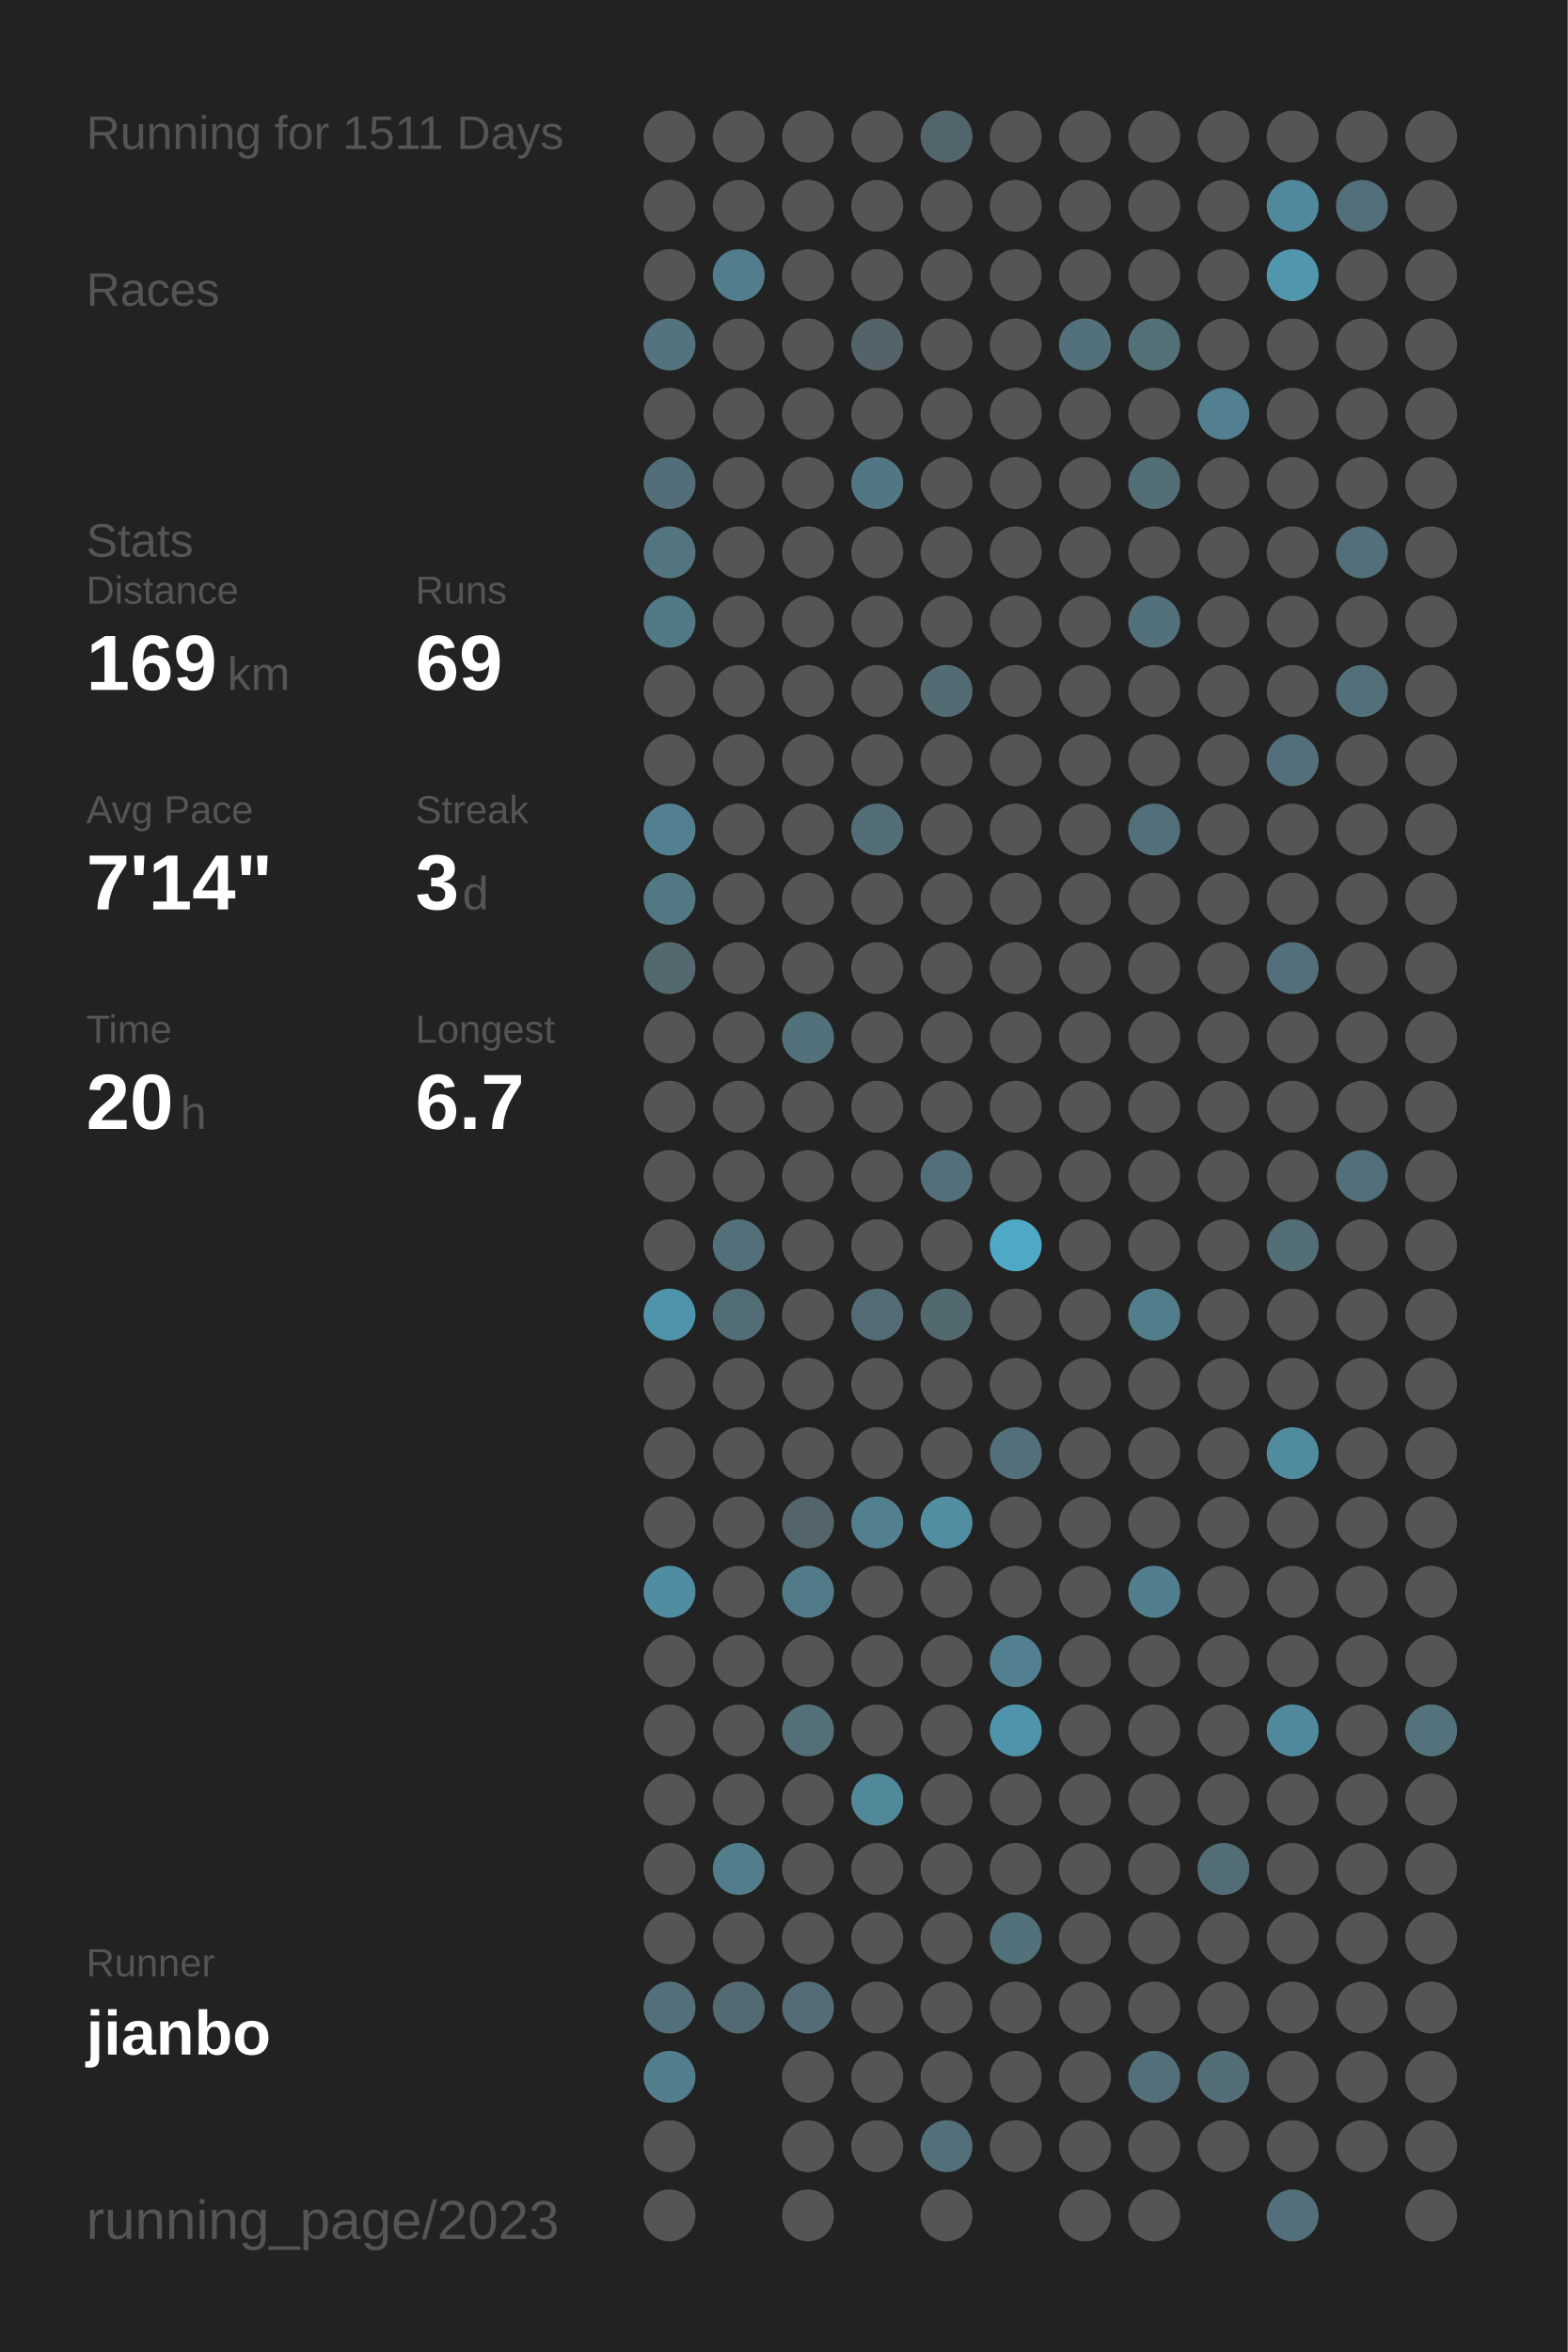
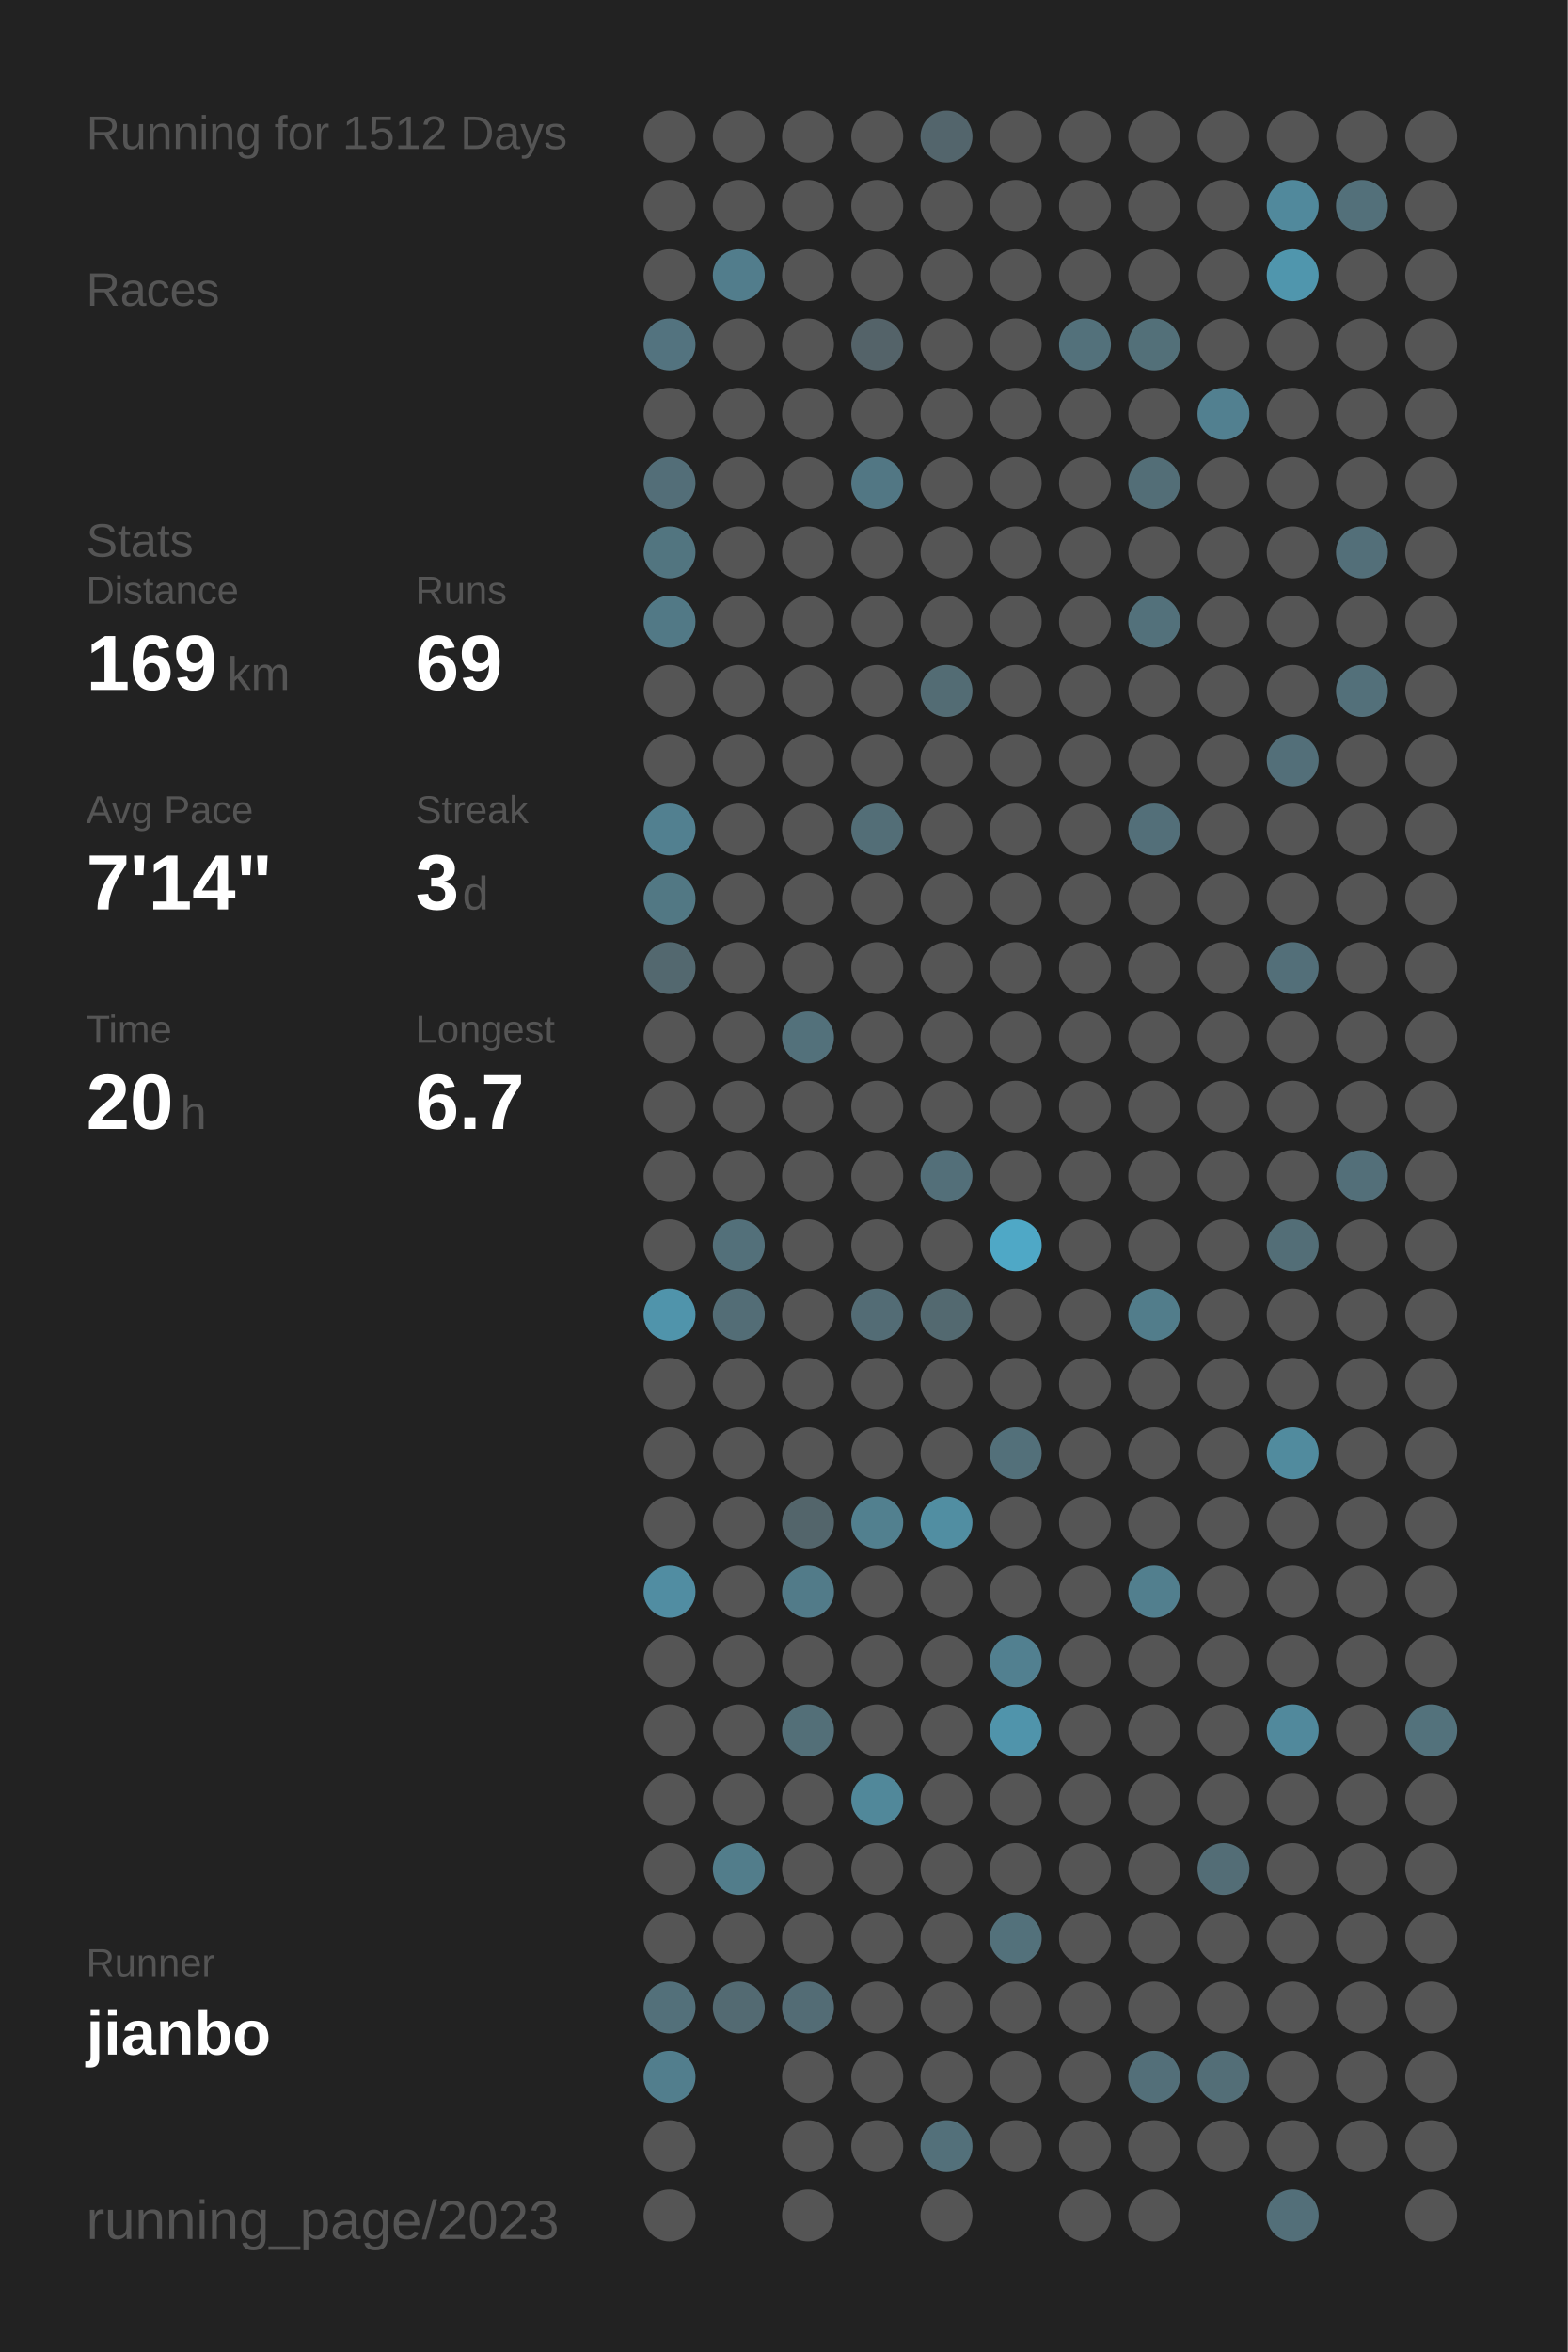
<svg xmlns="http://www.w3.org/2000/svg" baseProfile="full" height="300mm" version="1.1" viewBox="0,0,200,300" width="200mm">
  <defs />
  <rect fill="#222222" height="300" width="200" x="0" y="0" />
-   <text fill="#555555" style="font-size:6px; font-family:Arial;" x="11" y="19">Running for 1511 Days</text>
+   <text fill="#555555" style="font-size:6px; font-family:Arial;" x="11" y="19">Running for 1512 Days</text>
  <text fill="#555555" style="font-size:6px; font-family:Arial;" x="11" y="39">Races</text>
  <text fill="#555555" style="font-size:6px; font-family:Arial;" x="11" y="71">Stats</text>
  <text fill="#555555" style="font-size:5px; font-family:Arial;" x="11" y="77">Distance</text>
  <text fill="#FFFFFF" style="font-size:10px; font-family:Arial; font-weight:bold;" x="11" y="88">169</text>
  <text fill="#555555" style="font-size:6px; font-family:Arial;" x="29" y="88">km</text>
  <text fill="#555555" style="font-size:5px; font-family:Arial;" x="53" y="77">Runs</text>
  <text fill="#FFFFFF" style="font-size:10px; font-family:Arial; font-weight:bold;" x="53" y="88">69</text>
  <text fill="#555555" style="font-size:5px; font-family:Arial;" x="11" y="105">Avg Pace</text>
  <text fill="#FFFFFF" style="font-size:10px; font-family:Arial; font-weight:bold;" x="11" y="116">7'14"</text>
  <text fill="#555555" style="font-size:5px; font-family:Arial;" x="53" y="105">Streak</text>
  <text fill="#FFFFFF" style="font-size:10px; font-family:Arial; font-weight:bold;" x="53" y="116">3</text>
  <text fill="#555555" style="font-size:6px; font-family:Arial;" x="59" y="116">d</text>
  <text fill="#555555" style="font-size:5px; font-family:Arial;" x="11" y="133">Time</text>
  <text fill="#FFFFFF" style="font-size:10px; font-family:Arial; font-weight:bold;" x="11" y="144">20</text>
  <text fill="#555555" style="font-size:6px; font-family:Arial;" x="23" y="144">h</text>
  <text fill="#555555" style="font-size:5px; font-family:Arial;" x="53" y="133">Longest</text>
  <text fill="#FFFFFF" style="font-size:10px; font-family:Arial; font-weight:bold;" x="53" y="144">6.7</text>
  <text fill="#555555" style="font-size:5px; font-family:Arial;" x="11" y="252.065">Runner</text>
  <text fill="#FFFFFF" style="font-size:8px; font-family:Arial; font-weight:bold;" x="11" y="262.065">jianbo</text>
  <text fill="#555555" style="font-size:7px; font-family:Arial;" x="11" y="285.581">running_page/2023</text>
  <circle cx="85.417" cy="17.419" fill="#555555" r="3.312" />
  <circle cx="85.417" cy="26.258" fill="#555555" r="3.312" />
  <circle cx="85.417" cy="35.097" fill="#555555" r="3.312" />
  <circle cx="85.417" cy="43.935" fill="#53737f" r="3.312" />
  <circle cx="85.417" cy="52.774" fill="#555555" r="3.312" />
  <circle cx="85.417" cy="61.613" fill="#536e78" r="3.312" />
  <circle cx="85.417" cy="70.452" fill="#527580" r="3.312" />
  <circle cx="85.417" cy="79.29" fill="#527986" r="3.312" />
  <circle cx="85.417" cy="88.129" fill="#555555" r="3.312" />
  <circle cx="85.417" cy="96.968" fill="#555555" r="3.312" />
  <circle cx="85.417" cy="105.806" fill="#528090" r="3.312" />
  <circle cx="85.417" cy="114.645" fill="#527884" r="3.312" />
  <circle cx="85.417" cy="123.484" fill="#53686f" r="3.312" />
  <circle cx="85.417" cy="132.323" fill="#555555" r="3.312" />
  <circle cx="85.417" cy="141.161" fill="#555555" r="3.312" />
  <circle cx="85.417" cy="150" fill="#555555" r="3.312" />
  <circle cx="85.417" cy="158.839" fill="#555555" r="3.312" />
  <circle cx="85.417" cy="167.677" fill="#5094ab" r="3.312" />
  <circle cx="85.417" cy="176.516" fill="#555555" r="3.312" />
  <circle cx="85.417" cy="185.355" fill="#555555" r="3.312" />
  <circle cx="85.417" cy="194.194" fill="#555555" r="3.312" />
  <circle cx="85.417" cy="203.032" fill="#518da2" r="3.312" />
  <circle cx="85.417" cy="211.871" fill="#555555" r="3.312" />
  <circle cx="85.417" cy="220.71" fill="#555555" r="3.312" />
  <circle cx="85.417" cy="229.548" fill="#555555" r="3.312" />
  <circle cx="85.417" cy="238.387" fill="#555555" r="3.312" />
  <circle cx="85.417" cy="247.226" fill="#555555" r="3.312" />
  <circle cx="85.417" cy="256.065" fill="#53707a" r="3.312" />
  <circle cx="85.417" cy="264.903" fill="#527e8d" r="3.312" />
  <circle cx="85.417" cy="273.742" fill="#555555" r="3.312" />
  <circle cx="85.417" cy="282.581" fill="#555555" r="3.312" />
  <circle cx="94.25" cy="17.419" fill="#555555" r="3.312" />
  <circle cx="94.25" cy="26.258" fill="#555555" r="3.312" />
  <circle cx="94.25" cy="35.097" fill="#527d8c" r="3.312" />
  <circle cx="94.25" cy="43.935" fill="#555555" r="3.312" />
  <circle cx="94.25" cy="52.774" fill="#555555" r="3.312" />
  <circle cx="94.25" cy="61.613" fill="#555555" r="3.312" />
  <circle cx="94.25" cy="70.452" fill="#555555" r="3.312" />
  <circle cx="94.25" cy="79.29" fill="#555555" r="3.312" />
  <circle cx="94.25" cy="88.129" fill="#555555" r="3.312" />
  <circle cx="94.25" cy="96.968" fill="#555555" r="3.312" />
  <circle cx="94.25" cy="105.806" fill="#555555" r="3.312" />
  <circle cx="94.25" cy="114.645" fill="#555555" r="3.312" />
  <circle cx="94.25" cy="123.484" fill="#555555" r="3.312" />
  <circle cx="94.25" cy="132.323" fill="#555555" r="3.312" />
  <circle cx="94.25" cy="141.161" fill="#555555" r="3.312" />
  <circle cx="94.25" cy="150" fill="#555555" r="3.312" />
  <circle cx="94.25" cy="158.839" fill="#53707a" r="3.312" />
  <circle cx="94.25" cy="167.677" fill="#536d76" r="3.312" />
  <circle cx="94.25" cy="176.516" fill="#555555" r="3.312" />
  <circle cx="94.25" cy="185.355" fill="#555555" r="3.312" />
  <circle cx="94.25" cy="194.194" fill="#555555" r="3.312" />
  <circle cx="94.25" cy="203.032" fill="#555555" r="3.312" />
  <circle cx="94.25" cy="211.871" fill="#555555" r="3.312" />
  <circle cx="94.25" cy="220.71" fill="#555555" r="3.312" />
  <circle cx="94.25" cy="229.548" fill="#555555" r="3.312" />
  <circle cx="94.25" cy="238.387" fill="#527d8b" r="3.312" />
  <circle cx="94.25" cy="247.226" fill="#555555" r="3.312" />
  <circle cx="94.25" cy="256.065" fill="#536a72" r="3.312" />
  <circle cx="103.083" cy="17.419" fill="#555555" r="3.312" />
  <circle cx="103.083" cy="26.258" fill="#555555" r="3.312" />
  <circle cx="103.083" cy="35.097" fill="#555555" r="3.312" />
  <circle cx="103.083" cy="43.935" fill="#555555" r="3.312" />
  <circle cx="103.083" cy="52.774" fill="#555555" r="3.312" />
  <circle cx="103.083" cy="61.613" fill="#555555" r="3.312" />
  <circle cx="103.083" cy="70.452" fill="#555555" r="3.312" />
  <circle cx="103.083" cy="79.29" fill="#555555" r="3.312" />
  <circle cx="103.083" cy="88.129" fill="#555555" r="3.312" />
  <circle cx="103.083" cy="96.968" fill="#555555" r="3.312" />
  <circle cx="103.083" cy="105.806" fill="#555555" r="3.312" />
  <circle cx="103.083" cy="114.645" fill="#555555" r="3.312" />
  <circle cx="103.083" cy="123.484" fill="#555555" r="3.312" />
  <circle cx="103.083" cy="132.323" fill="#53717b" r="3.312" />
  <circle cx="103.083" cy="141.161" fill="#555555" r="3.312" />
  <circle cx="103.083" cy="150" fill="#555555" r="3.312" />
  <circle cx="103.083" cy="158.839" fill="#555555" r="3.312" />
  <circle cx="103.083" cy="167.677" fill="#555555" r="3.312" />
  <circle cx="103.083" cy="176.516" fill="#555555" r="3.312" />
  <circle cx="103.083" cy="185.355" fill="#555555" r="3.312" />
  <circle cx="103.083" cy="194.194" fill="#53656b" r="3.312" />
  <circle cx="103.083" cy="203.032" fill="#527b89" r="3.312" />
  <circle cx="103.083" cy="211.871" fill="#555555" r="3.312" />
  <circle cx="103.083" cy="220.71" fill="#536f78" r="3.312" />
  <circle cx="103.083" cy="229.548" fill="#555555" r="3.312" />
  <circle cx="103.083" cy="238.387" fill="#555555" r="3.312" />
  <circle cx="103.083" cy="247.226" fill="#555555" r="3.312" />
  <circle cx="103.083" cy="256.065" fill="#536c75" r="3.312" />
  <circle cx="103.083" cy="264.903" fill="#555555" r="3.312" />
  <circle cx="103.083" cy="273.742" fill="#555555" r="3.312" />
  <circle cx="103.083" cy="282.581" fill="#555555" r="3.312" />
  <circle cx="111.917" cy="17.419" fill="#555555" r="3.312" />
  <circle cx="111.917" cy="26.258" fill="#555555" r="3.312" />
  <circle cx="111.917" cy="35.097" fill="#555555" r="3.312" />
  <circle cx="111.917" cy="43.935" fill="#546369" r="3.312" />
  <circle cx="111.917" cy="52.774" fill="#555555" r="3.312" />
  <circle cx="111.917" cy="61.613" fill="#527784" r="3.312" />
  <circle cx="111.917" cy="70.452" fill="#555555" r="3.312" />
  <circle cx="111.917" cy="79.29" fill="#555555" r="3.312" />
  <circle cx="111.917" cy="88.129" fill="#555555" r="3.312" />
  <circle cx="111.917" cy="96.968" fill="#555555" r="3.312" />
  <circle cx="111.917" cy="105.806" fill="#536e77" r="3.312" />
  <circle cx="111.917" cy="114.645" fill="#555555" r="3.312" />
  <circle cx="111.917" cy="123.484" fill="#555555" r="3.312" />
  <circle cx="111.917" cy="132.323" fill="#555555" r="3.312" />
  <circle cx="111.917" cy="141.161" fill="#555555" r="3.312" />
  <circle cx="111.917" cy="150" fill="#555555" r="3.312" />
  <circle cx="111.917" cy="158.839" fill="#555555" r="3.312" />
  <circle cx="111.917" cy="167.677" fill="#536c75" r="3.312" />
  <circle cx="111.917" cy="176.516" fill="#555555" r="3.312" />
  <circle cx="111.917" cy="185.355" fill="#555555" r="3.312" />
  <circle cx="111.917" cy="194.194" fill="#52808f" r="3.312" />
  <circle cx="111.917" cy="203.032" fill="#555555" r="3.312" />
  <circle cx="111.917" cy="211.871" fill="#555555" r="3.312" />
  <circle cx="111.917" cy="220.71" fill="#555555" r="3.312" />
  <circle cx="111.917" cy="229.548" fill="#51889a" r="3.312" />
  <circle cx="111.917" cy="238.387" fill="#555555" r="3.312" />
  <circle cx="111.917" cy="247.226" fill="#555555" r="3.312" />
  <circle cx="111.917" cy="256.065" fill="#555555" r="3.312" />
  <circle cx="111.917" cy="264.903" fill="#555555" r="3.312" />
  <circle cx="111.917" cy="273.742" fill="#555555" r="3.312" />
  <circle cx="120.75" cy="17.419" fill="#53656c" r="3.312" />
  <circle cx="120.75" cy="26.258" fill="#555555" r="3.312" />
  <circle cx="120.75" cy="35.097" fill="#555555" r="3.312" />
  <circle cx="120.75" cy="43.935" fill="#555555" r="3.312" />
  <circle cx="120.75" cy="52.774" fill="#555555" r="3.312" />
  <circle cx="120.75" cy="61.613" fill="#555555" r="3.312" />
  <circle cx="120.75" cy="70.452" fill="#555555" r="3.312" />
  <circle cx="120.75" cy="79.29" fill="#555555" r="3.312" />
  <circle cx="120.75" cy="88.129" fill="#536c74" r="3.312" />
  <circle cx="120.75" cy="96.968" fill="#555555" r="3.312" />
  <circle cx="120.75" cy="105.806" fill="#555555" r="3.312" />
  <circle cx="120.75" cy="114.645" fill="#555555" r="3.312" />
  <circle cx="120.75" cy="123.484" fill="#555555" r="3.312" />
  <circle cx="120.75" cy="132.323" fill="#555555" r="3.312" />
  <circle cx="120.75" cy="141.161" fill="#555555" r="3.312" />
  <circle cx="120.75" cy="150" fill="#536f79" r="3.312" />
  <circle cx="120.75" cy="158.839" fill="#555555" r="3.312" />
  <circle cx="120.75" cy="167.677" fill="#536970" r="3.312" />
  <circle cx="120.75" cy="176.516" fill="#555555" r="3.312" />
  <circle cx="120.75" cy="185.355" fill="#555555" r="3.312" />
  <circle cx="120.75" cy="194.194" fill="#518ea2" r="3.312" />
  <circle cx="120.75" cy="203.032" fill="#555555" r="3.312" />
  <circle cx="120.75" cy="211.871" fill="#555555" r="3.312" />
  <circle cx="120.75" cy="220.71" fill="#555555" r="3.312" />
  <circle cx="120.75" cy="229.548" fill="#555555" r="3.312" />
  <circle cx="120.75" cy="238.387" fill="#555555" r="3.312" />
  <circle cx="120.75" cy="247.226" fill="#555555" r="3.312" />
  <circle cx="120.75" cy="256.065" fill="#555555" r="3.312" />
  <circle cx="120.75" cy="264.903" fill="#555555" r="3.312" />
  <circle cx="120.75" cy="273.742" fill="#53707a" r="3.312" />
  <circle cx="120.75" cy="282.581" fill="#555555" r="3.312" />
  <circle cx="129.583" cy="17.419" fill="#555555" r="3.312" />
  <circle cx="129.583" cy="26.258" fill="#555555" r="3.312" />
  <circle cx="129.583" cy="35.097" fill="#555555" r="3.312" />
  <circle cx="129.583" cy="43.935" fill="#555555" r="3.312" />
  <circle cx="129.583" cy="52.774" fill="#555555" r="3.312" />
  <circle cx="129.583" cy="61.613" fill="#555555" r="3.312" />
  <circle cx="129.583" cy="70.452" fill="#555555" r="3.312" />
  <circle cx="129.583" cy="79.29" fill="#555555" r="3.312" />
  <circle cx="129.583" cy="88.129" fill="#555555" r="3.312" />
  <circle cx="129.583" cy="96.968" fill="#555555" r="3.312" />
  <circle cx="129.583" cy="105.806" fill="#555555" r="3.312" />
  <circle cx="129.583" cy="114.645" fill="#555555" r="3.312" />
  <circle cx="129.583" cy="123.484" fill="#555555" r="3.312" />
  <circle cx="129.583" cy="132.323" fill="#555555" r="3.312" />
  <circle cx="129.583" cy="141.161" fill="#555555" r="3.312" />
  <circle cx="129.583" cy="150" fill="#555555" r="3.312" />
  <circle cx="129.583" cy="158.839" fill="#4fa8c6" r="3.312" />
  <circle cx="129.583" cy="167.677" fill="#555555" r="3.312" />
  <circle cx="129.583" cy="176.516" fill="#555555" r="3.312" />
  <circle cx="129.583" cy="185.355" fill="#53707a" r="3.312" />
  <circle cx="129.583" cy="194.194" fill="#555555" r="3.312" />
  <circle cx="129.583" cy="203.032" fill="#555555" r="3.312" />
  <circle cx="129.583" cy="211.871" fill="#528090" r="3.312" />
  <circle cx="129.583" cy="220.71" fill="#5094ab" r="3.312" />
  <circle cx="129.583" cy="229.548" fill="#555555" r="3.312" />
  <circle cx="129.583" cy="238.387" fill="#555555" r="3.312" />
  <circle cx="129.583" cy="247.226" fill="#53717b" r="3.312" />
  <circle cx="129.583" cy="256.065" fill="#555555" r="3.312" />
  <circle cx="129.583" cy="264.903" fill="#555555" r="3.312" />
  <circle cx="129.583" cy="273.742" fill="#555555" r="3.312" />
  <circle cx="138.417" cy="17.419" fill="#555555" r="3.312" />
  <circle cx="138.417" cy="26.258" fill="#555555" r="3.312" />
  <circle cx="138.417" cy="35.097" fill="#555555" r="3.312" />
  <circle cx="138.417" cy="43.935" fill="#53717b" r="3.312" />
  <circle cx="138.417" cy="52.774" fill="#555555" r="3.312" />
  <circle cx="138.417" cy="61.613" fill="#555555" r="3.312" />
  <circle cx="138.417" cy="70.452" fill="#555555" r="3.312" />
  <circle cx="138.417" cy="79.29" fill="#555555" r="3.312" />
  <circle cx="138.417" cy="88.129" fill="#555555" r="3.312" />
  <circle cx="138.417" cy="96.968" fill="#555555" r="3.312" />
  <circle cx="138.417" cy="105.806" fill="#555555" r="3.312" />
  <circle cx="138.417" cy="114.645" fill="#555555" r="3.312" />
  <circle cx="138.417" cy="123.484" fill="#555555" r="3.312" />
  <circle cx="138.417" cy="132.323" fill="#555555" r="3.312" />
  <circle cx="138.417" cy="141.161" fill="#555555" r="3.312" />
  <circle cx="138.417" cy="150" fill="#555555" r="3.312" />
  <circle cx="138.417" cy="158.839" fill="#555555" r="3.312" />
  <circle cx="138.417" cy="167.677" fill="#555555" r="3.312" />
  <circle cx="138.417" cy="176.516" fill="#555555" r="3.312" />
  <circle cx="138.417" cy="185.355" fill="#555555" r="3.312" />
  <circle cx="138.417" cy="194.194" fill="#555555" r="3.312" />
  <circle cx="138.417" cy="203.032" fill="#555555" r="3.312" />
  <circle cx="138.417" cy="211.871" fill="#555555" r="3.312" />
  <circle cx="138.417" cy="220.71" fill="#555555" r="3.312" />
  <circle cx="138.417" cy="229.548" fill="#555555" r="3.312" />
  <circle cx="138.417" cy="238.387" fill="#555555" r="3.312" />
  <circle cx="138.417" cy="247.226" fill="#555555" r="3.312" />
  <circle cx="138.417" cy="256.065" fill="#555555" r="3.312" />
  <circle cx="138.417" cy="264.903" fill="#555555" r="3.312" />
  <circle cx="138.417" cy="273.742" fill="#555555" r="3.312" />
  <circle cx="138.417" cy="282.581" fill="#555555" r="3.312" />
  <circle cx="147.25" cy="17.419" fill="#555555" r="3.312" />
  <circle cx="147.25" cy="26.258" fill="#555555" r="3.312" />
  <circle cx="147.25" cy="35.097" fill="#555555" r="3.312" />
  <circle cx="147.25" cy="43.935" fill="#537079" r="3.312" />
  <circle cx="147.25" cy="52.774" fill="#555555" r="3.312" />
  <circle cx="147.25" cy="61.613" fill="#536e77" r="3.312" />
  <circle cx="147.25" cy="70.452" fill="#555555" r="3.312" />
  <circle cx="147.25" cy="79.29" fill="#53717b" r="3.312" />
  <circle cx="147.25" cy="88.129" fill="#555555" r="3.312" />
  <circle cx="147.25" cy="96.968" fill="#555555" r="3.312" />
  <circle cx="147.25" cy="105.806" fill="#536f79" r="3.312" />
  <circle cx="147.25" cy="114.645" fill="#555555" r="3.312" />
  <circle cx="147.25" cy="123.484" fill="#555555" r="3.312" />
  <circle cx="147.25" cy="132.323" fill="#555555" r="3.312" />
  <circle cx="147.25" cy="141.161" fill="#555555" r="3.312" />
  <circle cx="147.25" cy="150" fill="#555555" r="3.312" />
  <circle cx="147.25" cy="158.839" fill="#555555" r="3.312" />
  <circle cx="147.25" cy="167.677" fill="#527d8b" r="3.312" />
  <circle cx="147.25" cy="176.516" fill="#555555" r="3.312" />
  <circle cx="147.25" cy="185.355" fill="#555555" r="3.312" />
  <circle cx="147.25" cy="194.194" fill="#555555" r="3.312" />
  <circle cx="147.25" cy="203.032" fill="#527f8e" r="3.312" />
  <circle cx="147.25" cy="211.871" fill="#555555" r="3.312" />
  <circle cx="147.25" cy="220.71" fill="#555555" r="3.312" />
  <circle cx="147.25" cy="229.548" fill="#555555" r="3.312" />
  <circle cx="147.25" cy="238.387" fill="#555555" r="3.312" />
  <circle cx="147.25" cy="247.226" fill="#555555" r="3.312" />
  <circle cx="147.25" cy="256.065" fill="#555555" r="3.312" />
  <circle cx="147.25" cy="264.903" fill="#536f79" r="3.312" />
  <circle cx="147.25" cy="273.742" fill="#555555" r="3.312" />
  <circle cx="147.25" cy="282.581" fill="#555555" r="3.312" />
  <circle cx="156.083" cy="17.419" fill="#555555" r="3.312" />
  <circle cx="156.083" cy="26.258" fill="#555555" r="3.312" />
  <circle cx="156.083" cy="35.097" fill="#555555" r="3.312" />
  <circle cx="156.083" cy="43.935" fill="#555555" r="3.312" />
  <circle cx="156.083" cy="52.774" fill="#528090" r="3.312" />
  <circle cx="156.083" cy="61.613" fill="#555555" r="3.312" />
  <circle cx="156.083" cy="70.452" fill="#555555" r="3.312" />
  <circle cx="156.083" cy="79.29" fill="#555555" r="3.312" />
  <circle cx="156.083" cy="88.129" fill="#555555" r="3.312" />
  <circle cx="156.083" cy="96.968" fill="#555555" r="3.312" />
  <circle cx="156.083" cy="105.806" fill="#555555" r="3.312" />
  <circle cx="156.083" cy="114.645" fill="#555555" r="3.312" />
  <circle cx="156.083" cy="123.484" fill="#555555" r="3.312" />
  <circle cx="156.083" cy="132.323" fill="#555555" r="3.312" />
  <circle cx="156.083" cy="141.161" fill="#555555" r="3.312" />
  <circle cx="156.083" cy="150" fill="#555555" r="3.312" />
  <circle cx="156.083" cy="158.839" fill="#555555" r="3.312" />
  <circle cx="156.083" cy="167.677" fill="#555555" r="3.312" />
  <circle cx="156.083" cy="176.516" fill="#555555" r="3.312" />
  <circle cx="156.083" cy="185.355" fill="#555555" r="3.312" />
  <circle cx="156.083" cy="194.194" fill="#555555" r="3.312" />
  <circle cx="156.083" cy="203.032" fill="#555555" r="3.312" />
  <circle cx="156.083" cy="211.871" fill="#555555" r="3.312" />
  <circle cx="156.083" cy="220.71" fill="#555555" r="3.312" />
  <circle cx="156.083" cy="229.548" fill="#555555" r="3.312" />
  <circle cx="156.083" cy="238.387" fill="#536d76" r="3.312" />
  <circle cx="156.083" cy="247.226" fill="#555555" r="3.312" />
  <circle cx="156.083" cy="256.065" fill="#555555" r="3.312" />
  <circle cx="156.083" cy="264.903" fill="#536e77" r="3.312" />
  <circle cx="156.083" cy="273.742" fill="#555555" r="3.312" />
  <circle cx="164.917" cy="17.419" fill="#555555" r="3.312" />
  <circle cx="164.917" cy="26.258" fill="#51899c" r="3.312" />
  <circle cx="164.917" cy="35.097" fill="#5096ad" r="3.312" />
  <circle cx="164.917" cy="43.935" fill="#555555" r="3.312" />
  <circle cx="164.917" cy="52.774" fill="#555555" r="3.312" />
  <circle cx="164.917" cy="61.613" fill="#555555" r="3.312" />
  <circle cx="164.917" cy="70.452" fill="#555555" r="3.312" />
  <circle cx="164.917" cy="79.29" fill="#555555" r="3.312" />
  <circle cx="164.917" cy="88.129" fill="#555555" r="3.312" />
  <circle cx="164.917" cy="96.968" fill="#536f79" r="3.312" />
  <circle cx="164.917" cy="105.806" fill="#555555" r="3.312" />
  <circle cx="164.917" cy="114.645" fill="#555555" r="3.312" />
  <circle cx="164.917" cy="123.484" fill="#536f79" r="3.312" />
  <circle cx="164.917" cy="132.323" fill="#555555" r="3.312" />
  <circle cx="164.917" cy="141.161" fill="#555555" r="3.312" />
  <circle cx="164.917" cy="150" fill="#555555" r="3.312" />
  <circle cx="164.917" cy="158.839" fill="#536e77" r="3.312" />
  <circle cx="164.917" cy="167.677" fill="#555555" r="3.312" />
  <circle cx="164.917" cy="176.516" fill="#555555" r="3.312" />
  <circle cx="164.917" cy="185.355" fill="#518b9e" r="3.312" />
  <circle cx="164.917" cy="194.194" fill="#555555" r="3.312" />
  <circle cx="164.917" cy="203.032" fill="#555555" r="3.312" />
  <circle cx="164.917" cy="211.871" fill="#555555" r="3.312" />
  <circle cx="164.917" cy="220.71" fill="#51899c" r="3.312" />
  <circle cx="164.917" cy="229.548" fill="#555555" r="3.312" />
  <circle cx="164.917" cy="238.387" fill="#555555" r="3.312" />
  <circle cx="164.917" cy="247.226" fill="#555555" r="3.312" />
  <circle cx="164.917" cy="256.065" fill="#555555" r="3.312" />
  <circle cx="164.917" cy="264.903" fill="#555555" r="3.312" />
  <circle cx="164.917" cy="273.742" fill="#555555" r="3.312" />
  <circle cx="164.917" cy="282.581" fill="#536f79" r="3.312" />
  <circle cx="173.75" cy="17.419" fill="#555555" r="3.312" />
  <circle cx="173.75" cy="26.258" fill="#53707a" r="3.312" />
  <circle cx="173.75" cy="35.097" fill="#555555" r="3.312" />
  <circle cx="173.75" cy="43.935" fill="#555555" r="3.312" />
  <circle cx="173.75" cy="52.774" fill="#555555" r="3.312" />
  <circle cx="173.75" cy="61.613" fill="#555555" r="3.312" />
  <circle cx="173.75" cy="70.452" fill="#536f79" r="3.312" />
  <circle cx="173.75" cy="79.29" fill="#555555" r="3.312" />
  <circle cx="173.75" cy="88.129" fill="#53707a" r="3.312" />
  <circle cx="173.75" cy="96.968" fill="#555555" r="3.312" />
  <circle cx="173.75" cy="105.806" fill="#555555" r="3.312" />
  <circle cx="173.75" cy="114.645" fill="#555555" r="3.312" />
  <circle cx="173.75" cy="123.484" fill="#555555" r="3.312" />
  <circle cx="173.75" cy="132.323" fill="#555555" r="3.312" />
  <circle cx="173.75" cy="141.161" fill="#555555" r="3.312" />
  <circle cx="173.75" cy="150" fill="#536f79" r="3.312" />
  <circle cx="173.75" cy="158.839" fill="#555555" r="3.312" />
  <circle cx="173.75" cy="167.677" fill="#555555" r="3.312" />
  <circle cx="173.75" cy="176.516" fill="#555555" r="3.312" />
  <circle cx="173.75" cy="185.355" fill="#555555" r="3.312" />
  <circle cx="173.75" cy="194.194" fill="#555555" r="3.312" />
  <circle cx="173.75" cy="203.032" fill="#555555" r="3.312" />
  <circle cx="173.75" cy="211.871" fill="#555555" r="3.312" />
  <circle cx="173.75" cy="220.71" fill="#555555" r="3.312" />
  <circle cx="173.75" cy="229.548" fill="#555555" r="3.312" />
  <circle cx="173.75" cy="238.387" fill="#555555" r="3.312" />
  <circle cx="173.75" cy="247.226" fill="#555555" r="3.312" />
  <circle cx="173.75" cy="256.065" fill="#555555" r="3.312" />
  <circle cx="173.75" cy="264.903" fill="#555555" r="3.312" />
  <circle cx="173.75" cy="273.742" fill="#555555" r="3.312" />
  <circle cx="182.583" cy="17.419" fill="#555555" r="3.312" />
  <circle cx="182.583" cy="26.258" fill="#555555" r="3.312" />
  <circle cx="182.583" cy="35.097" fill="#555555" r="3.312" />
  <circle cx="182.583" cy="43.935" fill="#555555" r="3.312" />
  <circle cx="182.583" cy="52.774" fill="#555555" r="3.312" />
  <circle cx="182.583" cy="61.613" fill="#555555" r="3.312" />
  <circle cx="182.583" cy="70.452" fill="#555555" r="3.312" />
  <circle cx="182.583" cy="79.29" fill="#555555" r="3.312" />
  <circle cx="182.583" cy="88.129" fill="#555555" r="3.312" />
  <circle cx="182.583" cy="96.968" fill="#555555" r="3.312" />
  <circle cx="182.583" cy="105.806" fill="#555555" r="3.312" />
  <circle cx="182.583" cy="114.645" fill="#555555" r="3.312" />
  <circle cx="182.583" cy="123.484" fill="#555555" r="3.312" />
  <circle cx="182.583" cy="132.323" fill="#555555" r="3.312" />
  <circle cx="182.583" cy="141.161" fill="#555555" r="3.312" />
  <circle cx="182.583" cy="150" fill="#555555" r="3.312" />
  <circle cx="182.583" cy="158.839" fill="#555555" r="3.312" />
  <circle cx="182.583" cy="167.677" fill="#555555" r="3.312" />
  <circle cx="182.583" cy="176.516" fill="#555555" r="3.312" />
  <circle cx="182.583" cy="185.355" fill="#555555" r="3.312" />
  <circle cx="182.583" cy="194.194" fill="#555555" r="3.312" />
  <circle cx="182.583" cy="203.032" fill="#555555" r="3.312" />
  <circle cx="182.583" cy="211.871" fill="#555555" r="3.312" />
  <circle cx="182.583" cy="220.71" fill="#53727c" r="3.312" />
  <circle cx="182.583" cy="229.548" fill="#555555" r="3.312" />
  <circle cx="182.583" cy="238.387" fill="#555555" r="3.312" />
  <circle cx="182.583" cy="247.226" fill="#555555" r="3.312" />
  <circle cx="182.583" cy="256.065" fill="#555555" r="3.312" />
  <circle cx="182.583" cy="264.903" fill="#555555" r="3.312" />
  <circle cx="182.583" cy="273.742" fill="#555555" r="3.312" />
  <circle cx="182.583" cy="282.581" fill="#555555" r="3.312" />
</svg>
